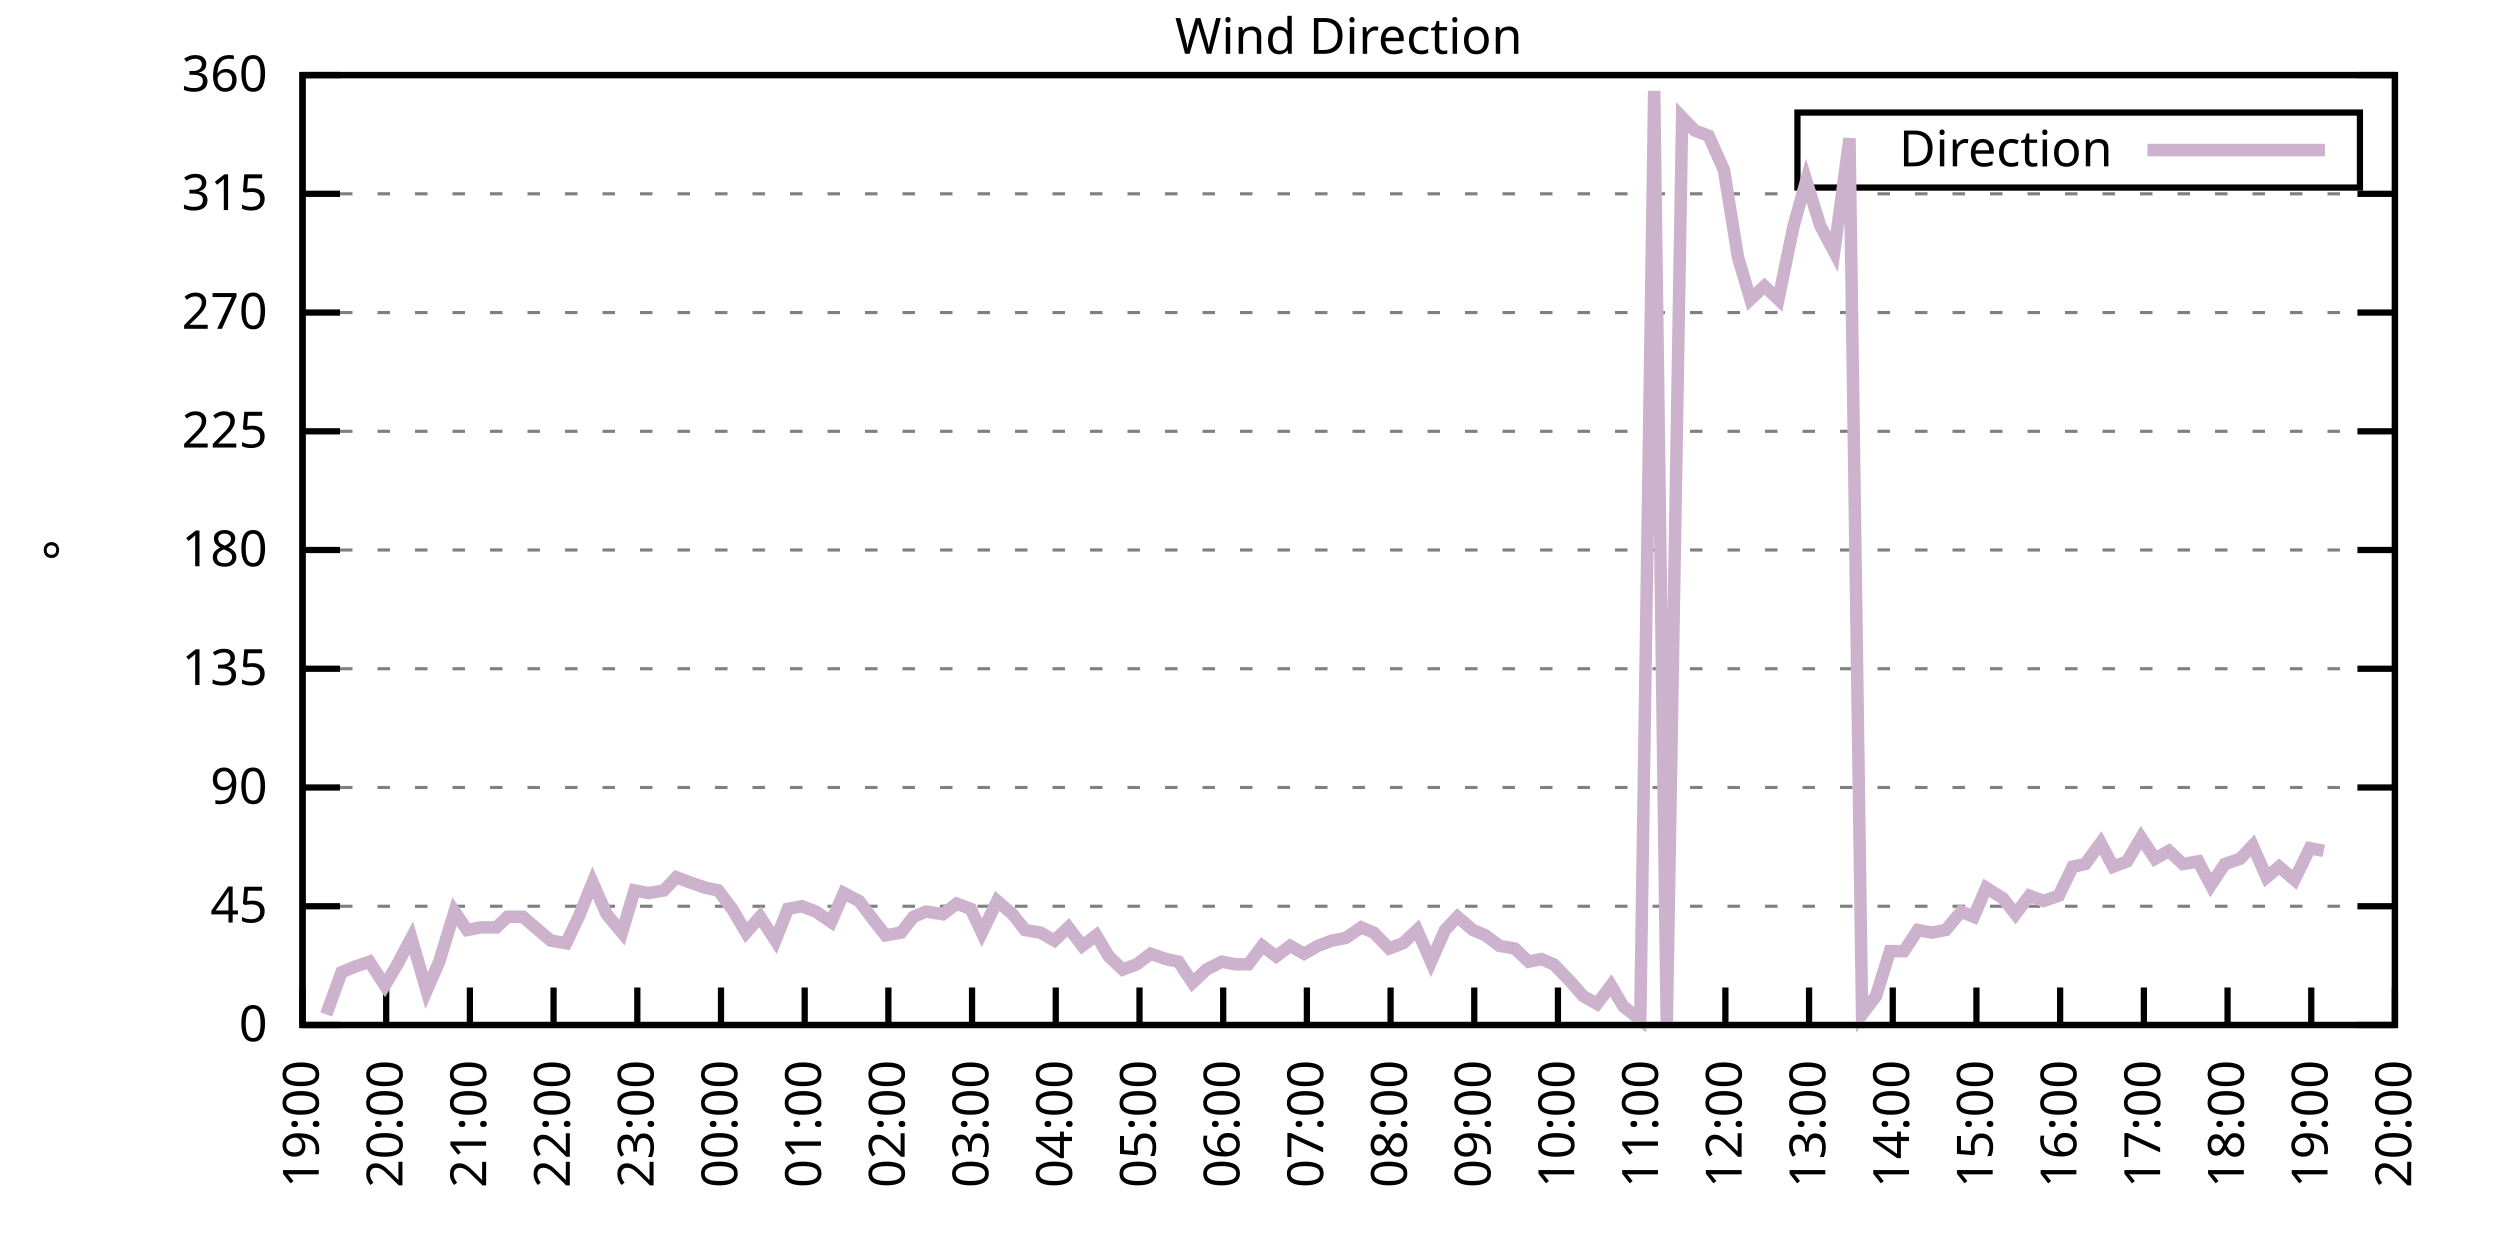
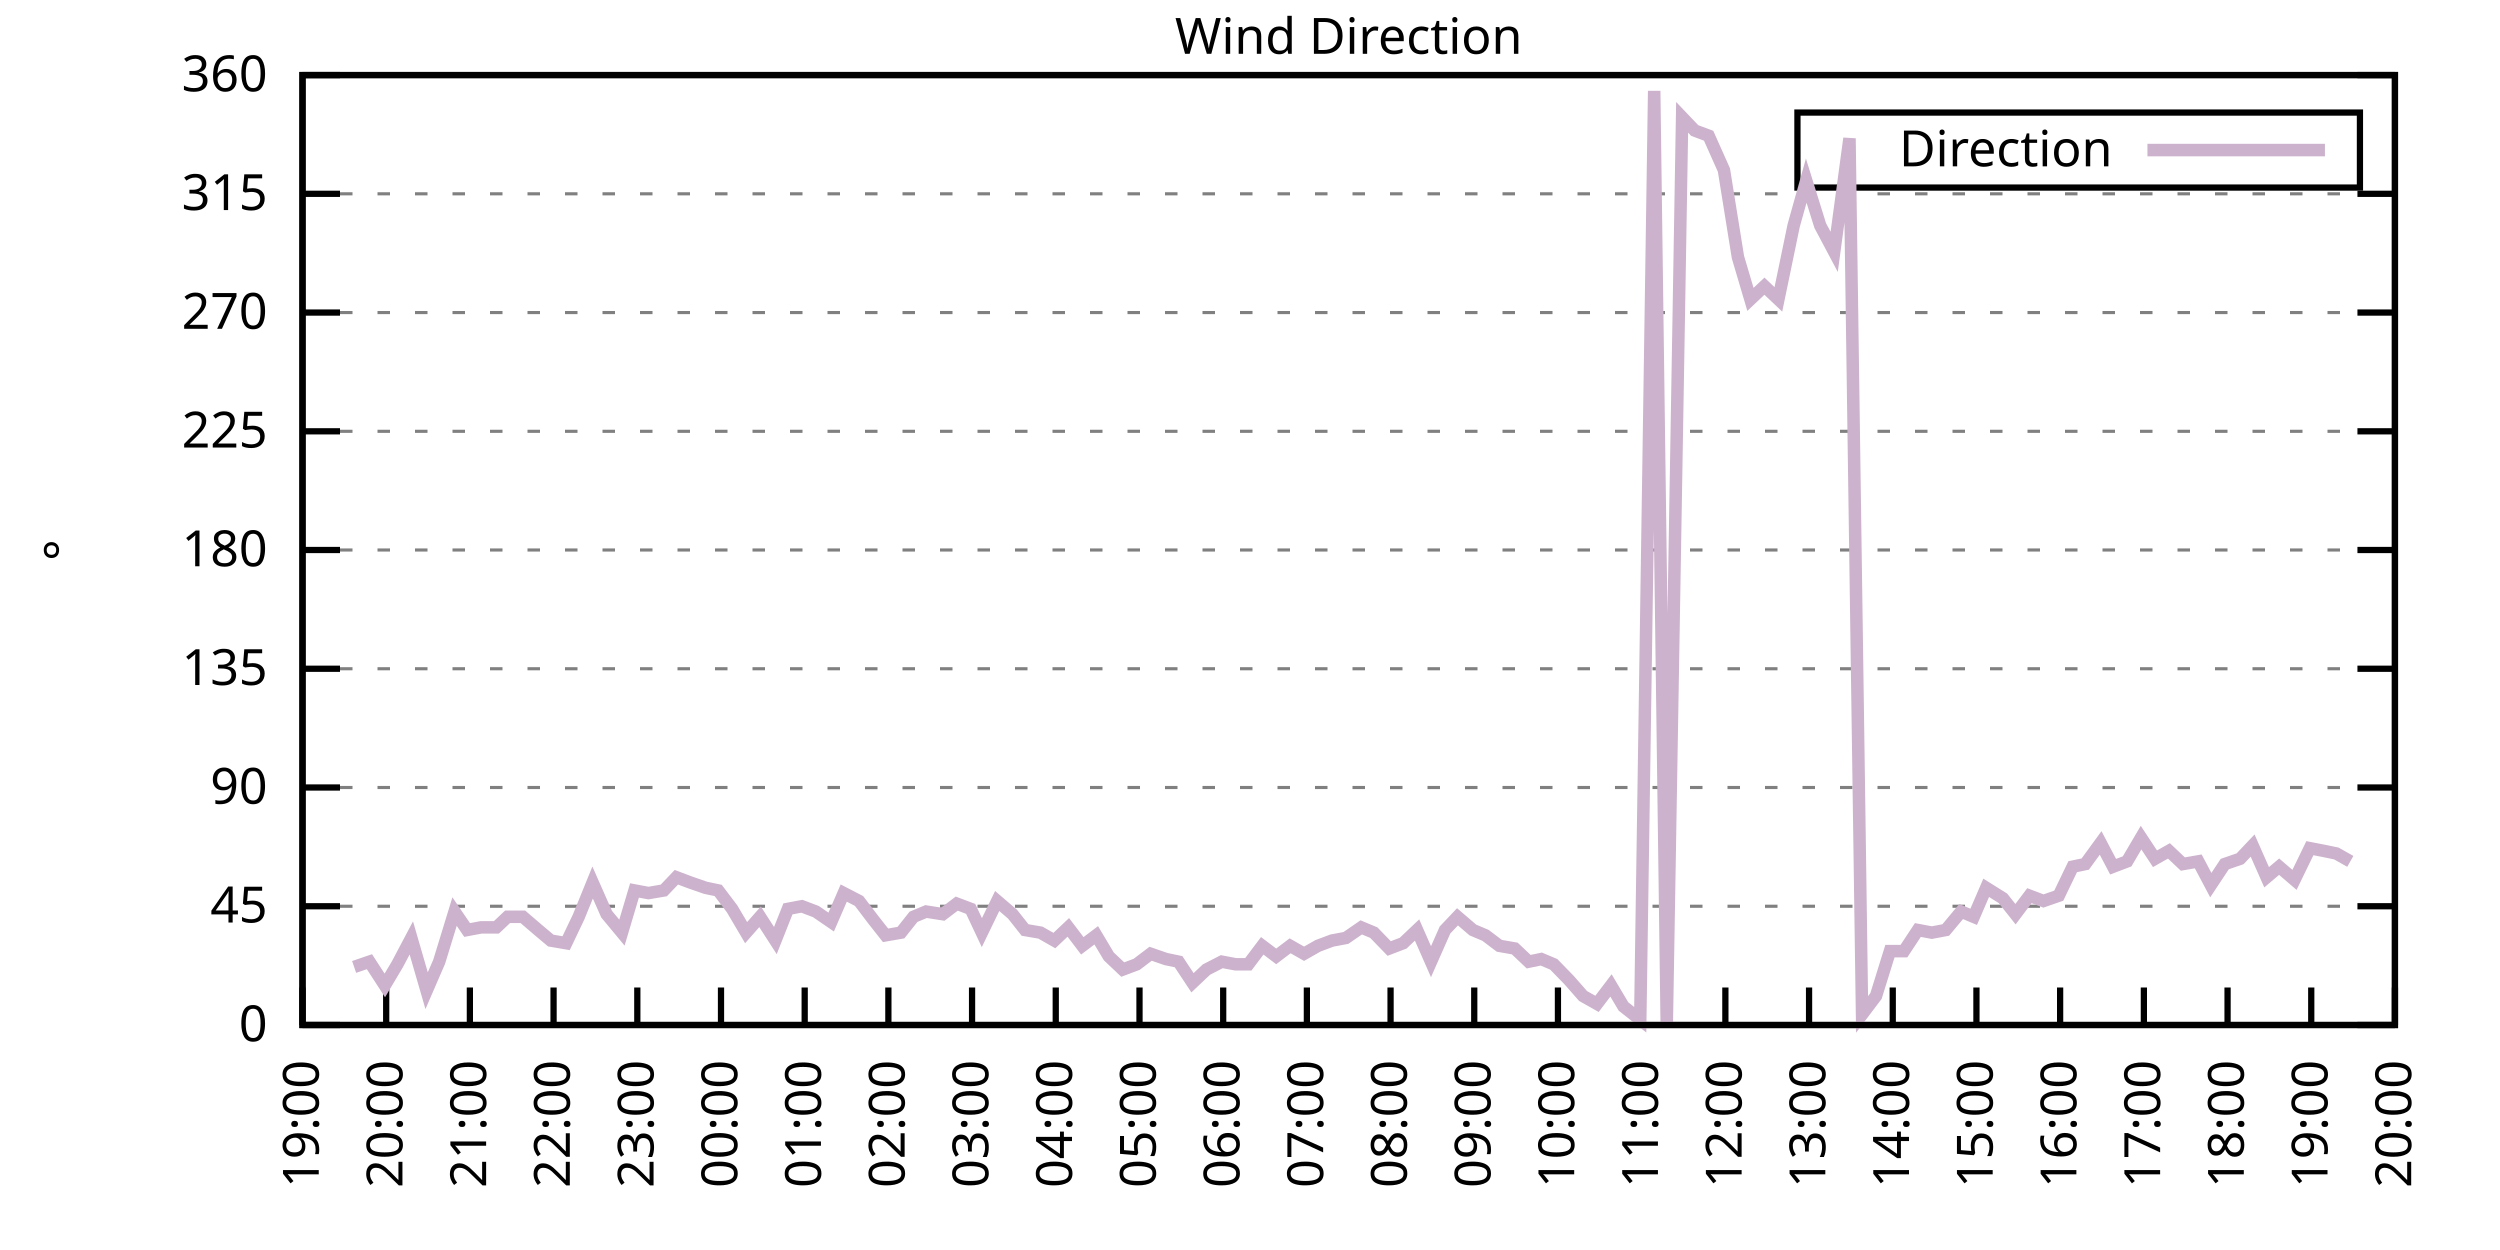
<svg xmlns="http://www.w3.org/2000/svg" xmlns:xlink="http://www.w3.org/1999/xlink" width="400" height="200" viewBox="0 0 400 200">
  <g id="gnuplot_canvas">
    <rect x="0" y="0" width="400" height="200" fill="none" />
    <defs>
      <circle id="gpDot" r="0.5" stroke-width="0.5" stroke="currentColor" />
      <path id="gpPt0" stroke-width="0.333" stroke="currentColor" d="M-1,0 h2 M0,-1 v2" />
      <path id="gpPt1" stroke-width="0.333" stroke="currentColor" d="M-1,-1 L1,1 M1,-1 L-1,1" />
      <path id="gpPt2" stroke-width="0.333" stroke="currentColor" d="M-1,0 L1,0 M0,-1 L0,1 M-1,-1 L1,1 M-1,1 L1,-1" />
      <rect id="gpPt3" stroke-width="0.333" stroke="currentColor" x="-1" y="-1" width="2" height="2" />
      <rect id="gpPt4" stroke-width="0.333" stroke="currentColor" fill="currentColor" x="-1" y="-1" width="2" height="2" />
      <circle id="gpPt5" stroke-width="0.333" stroke="currentColor" cx="0" cy="0" r="1" />
      <use xlink:href="#gpPt5" id="gpPt6" fill="currentColor" stroke="none" />
      <path id="gpPt7" stroke-width="0.333" stroke="currentColor" d="M0,-1.33 L-1.33,0.67 L1.33,0.67 z" />
      <use xlink:href="#gpPt7" id="gpPt8" fill="currentColor" stroke="none" />
      <use xlink:href="#gpPt7" id="gpPt9" stroke="currentColor" transform="rotate(180)" />
      <use xlink:href="#gpPt9" id="gpPt10" fill="currentColor" stroke="none" />
      <use xlink:href="#gpPt3" id="gpPt11" stroke="currentColor" transform="rotate(45)" />
      <use xlink:href="#gpPt11" id="gpPt12" fill="currentColor" stroke="none" />
      <path id="gpPt13" stroke-width="0.333" stroke="currentColor" d="M0,1.330 L1.265,0.411 L0.782,-1.067 L-0.782,-1.076 L-1.265,0.411 z" />
      <use xlink:href="#gpPt13" id="gpPt14" fill="currentColor" stroke="none" />
      <filter id="textbox" filterUnits="objectBoundingBox" x="0" y="0" height="1" width="1">
        <feFlood flood-color="white" flood-opacity="1" result="bgnd" />
        <feComposite in="SourceGraphic" in2="bgnd" operator="atop" />
      </filter>
      <filter id="greybox" filterUnits="objectBoundingBox" x="0" y="0" height="1" width="1">
        <feFlood flood-color="lightgrey" flood-opacity="1" result="grey" />
        <feComposite in="SourceGraphic" in2="grey" operator="atop" />
      </filter>
    </defs>
    <g fill="none" color="white" stroke="currentColor" stroke-width="1.00" stroke-linecap="butt" stroke-linejoin="miter">
</g>
    <g fill="none" color="black" stroke="currentColor" stroke-width="1.00" stroke-linecap="butt" stroke-linejoin="miter">
      <g stroke="none" shape-rendering="crispEdges">
        <polygon fill="rgb(255, 255, 255)" points="48.40,164.00 383.18,164.00 383.18,12.02 48.40,12.02 " />
      </g>
    </g>
    <g fill="none" color="black" stroke="currentColor" stroke-width="1.00" stroke-linecap="butt" stroke-linejoin="miter">
</g>
    <g fill="none" color="black" stroke="black" stroke-width="0.50" stroke-linecap="butt" stroke-linejoin="miter">
</g>
    <g fill="none" color="gray" stroke="currentColor" stroke-width="0.50" stroke-linecap="butt" stroke-linejoin="miter">
      <path stroke="gray" stroke-dasharray="2,4" class="gridline" d="M48.40,164.00 L383.19,164.00  " />
    </g>
    <g fill="none" color="gray" stroke="gray" stroke-width="1.00" stroke-linecap="butt" stroke-linejoin="miter">
</g>
    <g fill="none" color="black" stroke="currentColor" stroke-width="1.00" stroke-linecap="butt" stroke-linejoin="miter">
      <path stroke="black" d="M48.40,164.00 L54.40,164.00 M383.19,164.00 L377.19,164.00  " />
      <g transform="translate(42.80,166.60)" stroke="none" fill="black" font-family="Sans" font-size="8.00" text-anchor="end">
        <text>
          <tspan font-family="Sans"> 0</tspan>
        </text>
      </g>
    </g>
    <g fill="none" color="black" stroke="currentColor" stroke-width="1.00" stroke-linecap="butt" stroke-linejoin="miter">
</g>
    <g fill="none" color="black" stroke="black" stroke-width="0.50" stroke-linecap="butt" stroke-linejoin="miter">
</g>
    <g fill="none" color="gray" stroke="currentColor" stroke-width="0.50" stroke-linecap="butt" stroke-linejoin="miter">
      <path stroke="gray" stroke-dasharray="2,4" class="gridline" d="M48.40,145.00 L383.19,145.00  " />
    </g>
    <g fill="none" color="gray" stroke="gray" stroke-width="1.00" stroke-linecap="butt" stroke-linejoin="miter">
</g>
    <g fill="none" color="black" stroke="currentColor" stroke-width="1.00" stroke-linecap="butt" stroke-linejoin="miter">
      <path stroke="black" d="M48.40,145.00 L54.40,145.00 M383.19,145.00 L377.19,145.00  " />
      <g transform="translate(42.80,147.60)" stroke="none" fill="black" font-family="Sans" font-size="8.00" text-anchor="end">
        <text>
          <tspan font-family="Sans"> 45</tspan>
        </text>
      </g>
    </g>
    <g fill="none" color="black" stroke="currentColor" stroke-width="1.00" stroke-linecap="butt" stroke-linejoin="miter">
</g>
    <g fill="none" color="black" stroke="black" stroke-width="0.50" stroke-linecap="butt" stroke-linejoin="miter">
</g>
    <g fill="none" color="gray" stroke="currentColor" stroke-width="0.50" stroke-linecap="butt" stroke-linejoin="miter">
      <path stroke="gray" stroke-dasharray="2,4" class="gridline" d="M48.40,126.00 L383.19,126.00  " />
    </g>
    <g fill="none" color="gray" stroke="gray" stroke-width="1.00" stroke-linecap="butt" stroke-linejoin="miter">
</g>
    <g fill="none" color="black" stroke="currentColor" stroke-width="1.00" stroke-linecap="butt" stroke-linejoin="miter">
      <path stroke="black" d="M48.40,126.00 L54.40,126.00 M383.19,126.00 L377.19,126.00  " />
      <g transform="translate(42.80,128.60)" stroke="none" fill="black" font-family="Sans" font-size="8.00" text-anchor="end">
        <text>
          <tspan font-family="Sans"> 90</tspan>
        </text>
      </g>
    </g>
    <g fill="none" color="black" stroke="currentColor" stroke-width="1.00" stroke-linecap="butt" stroke-linejoin="miter">
</g>
    <g fill="none" color="black" stroke="black" stroke-width="0.50" stroke-linecap="butt" stroke-linejoin="miter">
</g>
    <g fill="none" color="gray" stroke="currentColor" stroke-width="0.50" stroke-linecap="butt" stroke-linejoin="miter">
      <path stroke="gray" stroke-dasharray="2,4" class="gridline" d="M48.40,107.00 L383.19,107.00  " />
    </g>
    <g fill="none" color="gray" stroke="gray" stroke-width="1.00" stroke-linecap="butt" stroke-linejoin="miter">
</g>
    <g fill="none" color="black" stroke="currentColor" stroke-width="1.00" stroke-linecap="butt" stroke-linejoin="miter">
      <path stroke="black" d="M48.40,107.00 L54.40,107.00 M383.19,107.00 L377.19,107.00  " />
      <g transform="translate(42.80,109.60)" stroke="none" fill="black" font-family="Sans" font-size="8.00" text-anchor="end">
        <text>
          <tspan font-family="Sans"> 135</tspan>
        </text>
      </g>
    </g>
    <g fill="none" color="black" stroke="currentColor" stroke-width="1.00" stroke-linecap="butt" stroke-linejoin="miter">
</g>
    <g fill="none" color="black" stroke="black" stroke-width="0.50" stroke-linecap="butt" stroke-linejoin="miter">
</g>
    <g fill="none" color="gray" stroke="currentColor" stroke-width="0.50" stroke-linecap="butt" stroke-linejoin="miter">
      <path stroke="gray" stroke-dasharray="2,4" class="gridline" d="M48.40,88.00 L383.19,88.00  " />
    </g>
    <g fill="none" color="gray" stroke="gray" stroke-width="1.00" stroke-linecap="butt" stroke-linejoin="miter">
</g>
    <g fill="none" color="black" stroke="currentColor" stroke-width="1.00" stroke-linecap="butt" stroke-linejoin="miter">
      <path stroke="black" d="M48.40,88.00 L54.40,88.00 M383.19,88.00 L377.19,88.00  " />
      <g transform="translate(42.80,90.60)" stroke="none" fill="black" font-family="Sans" font-size="8.00" text-anchor="end">
        <text>
          <tspan font-family="Sans"> 180</tspan>
        </text>
      </g>
    </g>
    <g fill="none" color="black" stroke="currentColor" stroke-width="1.00" stroke-linecap="butt" stroke-linejoin="miter">
</g>
    <g fill="none" color="black" stroke="black" stroke-width="0.50" stroke-linecap="butt" stroke-linejoin="miter">
</g>
    <g fill="none" color="gray" stroke="currentColor" stroke-width="0.50" stroke-linecap="butt" stroke-linejoin="miter">
      <path stroke="gray" stroke-dasharray="2,4" class="gridline" d="M48.40,69.01 L383.19,69.01  " />
    </g>
    <g fill="none" color="gray" stroke="gray" stroke-width="1.00" stroke-linecap="butt" stroke-linejoin="miter">
</g>
    <g fill="none" color="black" stroke="currentColor" stroke-width="1.00" stroke-linecap="butt" stroke-linejoin="miter">
      <path stroke="black" d="M48.40,69.01 L54.40,69.01 M383.19,69.01 L377.19,69.01  " />
      <g transform="translate(42.80,71.61)" stroke="none" fill="black" font-family="Sans" font-size="8.00" text-anchor="end">
        <text>
          <tspan font-family="Sans"> 225</tspan>
        </text>
      </g>
    </g>
    <g fill="none" color="black" stroke="currentColor" stroke-width="1.00" stroke-linecap="butt" stroke-linejoin="miter">
</g>
    <g fill="none" color="black" stroke="black" stroke-width="0.50" stroke-linecap="butt" stroke-linejoin="miter">
</g>
    <g fill="none" color="gray" stroke="currentColor" stroke-width="0.50" stroke-linecap="butt" stroke-linejoin="miter">
      <path stroke="gray" stroke-dasharray="2,4" class="gridline" d="M48.40,50.01 L383.19,50.01  " />
    </g>
    <g fill="none" color="gray" stroke="gray" stroke-width="1.00" stroke-linecap="butt" stroke-linejoin="miter">
</g>
    <g fill="none" color="black" stroke="currentColor" stroke-width="1.00" stroke-linecap="butt" stroke-linejoin="miter">
      <path stroke="black" d="M48.40,50.01 L54.40,50.01 M383.19,50.01 L377.19,50.01  " />
      <g transform="translate(42.80,52.61)" stroke="none" fill="black" font-family="Sans" font-size="8.00" text-anchor="end">
        <text>
          <tspan font-family="Sans"> 270</tspan>
        </text>
      </g>
    </g>
    <g fill="none" color="black" stroke="currentColor" stroke-width="1.00" stroke-linecap="butt" stroke-linejoin="miter">
</g>
    <g fill="none" color="black" stroke="black" stroke-width="0.50" stroke-linecap="butt" stroke-linejoin="miter">
</g>
    <g fill="none" color="gray" stroke="currentColor" stroke-width="0.50" stroke-linecap="butt" stroke-linejoin="miter">
      <path stroke="gray" stroke-dasharray="2,4" class="gridline" d="M48.40,31.01 L383.19,31.01  " />
    </g>
    <g fill="none" color="gray" stroke="gray" stroke-width="1.00" stroke-linecap="butt" stroke-linejoin="miter">
</g>
    <g fill="none" color="black" stroke="currentColor" stroke-width="1.00" stroke-linecap="butt" stroke-linejoin="miter">
      <path stroke="black" d="M48.40,31.01 L54.40,31.01 M383.19,31.01 L377.19,31.01  " />
      <g transform="translate(42.80,33.61)" stroke="none" fill="black" font-family="Sans" font-size="8.00" text-anchor="end">
        <text>
          <tspan font-family="Sans"> 315</tspan>
        </text>
      </g>
    </g>
    <g fill="none" color="black" stroke="currentColor" stroke-width="1.00" stroke-linecap="butt" stroke-linejoin="miter">
</g>
    <g fill="none" color="black" stroke="black" stroke-width="0.50" stroke-linecap="butt" stroke-linejoin="miter">
</g>
    <g fill="none" color="gray" stroke="currentColor" stroke-width="0.50" stroke-linecap="butt" stroke-linejoin="miter">
      <path stroke="gray" stroke-dasharray="2,4" class="gridline" d="M48.40,12.01 L383.19,12.01  " />
    </g>
    <g fill="none" color="gray" stroke="gray" stroke-width="1.00" stroke-linecap="butt" stroke-linejoin="miter">
</g>
    <g fill="none" color="black" stroke="currentColor" stroke-width="1.00" stroke-linecap="butt" stroke-linejoin="miter">
      <path stroke="black" d="M48.40,12.01 L54.40,12.01 M383.19,12.01 L377.19,12.01  " />
      <g transform="translate(42.80,14.61)" stroke="none" fill="black" font-family="Sans" font-size="8.00" text-anchor="end">
        <text>
          <tspan font-family="Sans"> 360</tspan>
        </text>
      </g>
    </g>
    <g fill="none" color="black" stroke="currentColor" stroke-width="1.00" stroke-linecap="butt" stroke-linejoin="miter">
      <path stroke="black" d="M48.40,164.00 L48.40,158.00  " />
      <g transform="translate(51.00,169.60) rotate(270.00)" stroke="none" fill="black" font-family="Sans" font-size="8.00" text-anchor="end">
        <text>
          <tspan font-family="Sans">19:00</tspan>
        </text>
      </g>
    </g>
    <g fill="none" color="black" stroke="currentColor" stroke-width="1.00" stroke-linecap="butt" stroke-linejoin="miter">
      <path stroke="black" d="M61.79,164.00 L61.79,158.00  " />
      <g transform="translate(64.39,169.60) rotate(270.00)" stroke="none" fill="black" font-family="Sans" font-size="8.00" text-anchor="end">
        <text>
          <tspan font-family="Sans">20:00</tspan>
        </text>
      </g>
    </g>
    <g fill="none" color="black" stroke="currentColor" stroke-width="1.00" stroke-linecap="butt" stroke-linejoin="miter">
      <path stroke="black" d="M75.18,164.00 L75.18,158.00  " />
      <g transform="translate(77.78,169.60) rotate(270.00)" stroke="none" fill="black" font-family="Sans" font-size="8.00" text-anchor="end">
        <text>
          <tspan font-family="Sans">21:00</tspan>
        </text>
      </g>
    </g>
    <g fill="none" color="black" stroke="currentColor" stroke-width="1.00" stroke-linecap="butt" stroke-linejoin="miter">
      <path stroke="black" d="M88.57,164.00 L88.57,158.00  " />
      <g transform="translate(91.17,169.60) rotate(270.00)" stroke="none" fill="black" font-family="Sans" font-size="8.00" text-anchor="end">
        <text>
          <tspan font-family="Sans">22:00</tspan>
        </text>
      </g>
    </g>
    <g fill="none" color="black" stroke="currentColor" stroke-width="1.00" stroke-linecap="butt" stroke-linejoin="miter">
      <path stroke="black" d="M101.97,164.00 L101.97,158.00  " />
      <g transform="translate(104.57,169.60) rotate(270.00)" stroke="none" fill="black" font-family="Sans" font-size="8.00" text-anchor="end">
        <text>
          <tspan font-family="Sans">23:00</tspan>
        </text>
      </g>
    </g>
    <g fill="none" color="black" stroke="currentColor" stroke-width="1.00" stroke-linecap="butt" stroke-linejoin="miter">
      <path stroke="black" d="M115.36,164.00 L115.36,158.00  " />
      <g transform="translate(117.96,169.60) rotate(270.00)" stroke="none" fill="black" font-family="Sans" font-size="8.00" text-anchor="end">
        <text>
          <tspan font-family="Sans">00:00</tspan>
        </text>
      </g>
    </g>
    <g fill="none" color="black" stroke="currentColor" stroke-width="1.00" stroke-linecap="butt" stroke-linejoin="miter">
      <path stroke="black" d="M128.75,164.00 L128.75,158.00  " />
      <g transform="translate(131.35,169.60) rotate(270.00)" stroke="none" fill="black" font-family="Sans" font-size="8.00" text-anchor="end">
        <text>
          <tspan font-family="Sans">01:00</tspan>
        </text>
      </g>
    </g>
    <g fill="none" color="black" stroke="currentColor" stroke-width="1.00" stroke-linecap="butt" stroke-linejoin="miter">
      <path stroke="black" d="M142.14,164.00 L142.14,158.00  " />
      <g transform="translate(144.74,169.60) rotate(270.00)" stroke="none" fill="black" font-family="Sans" font-size="8.00" text-anchor="end">
        <text>
          <tspan font-family="Sans">02:00</tspan>
        </text>
      </g>
    </g>
    <g fill="none" color="black" stroke="currentColor" stroke-width="1.00" stroke-linecap="butt" stroke-linejoin="miter">
      <path stroke="black" d="M155.53,164.00 L155.53,158.00  " />
      <g transform="translate(158.13,169.60) rotate(270.00)" stroke="none" fill="black" font-family="Sans" font-size="8.00" text-anchor="end">
        <text>
          <tspan font-family="Sans">03:00</tspan>
        </text>
      </g>
    </g>
    <g fill="none" color="black" stroke="currentColor" stroke-width="1.00" stroke-linecap="butt" stroke-linejoin="miter">
      <path stroke="black" d="M168.92,164.00 L168.92,158.00  " />
      <g transform="translate(171.52,169.60) rotate(270.00)" stroke="none" fill="black" font-family="Sans" font-size="8.00" text-anchor="end">
        <text>
          <tspan font-family="Sans">04:00</tspan>
        </text>
      </g>
    </g>
    <g fill="none" color="black" stroke="currentColor" stroke-width="1.00" stroke-linecap="butt" stroke-linejoin="miter">
      <path stroke="black" d="M182.32,164.00 L182.32,158.00  " />
      <g transform="translate(184.92,169.60) rotate(270.00)" stroke="none" fill="black" font-family="Sans" font-size="8.00" text-anchor="end">
        <text>
          <tspan font-family="Sans">05:00</tspan>
        </text>
      </g>
    </g>
    <g fill="none" color="black" stroke="currentColor" stroke-width="1.00" stroke-linecap="butt" stroke-linejoin="miter">
      <path stroke="black" d="M195.71,164.00 L195.71,158.00  " />
      <g transform="translate(198.31,169.60) rotate(270.00)" stroke="none" fill="black" font-family="Sans" font-size="8.00" text-anchor="end">
        <text>
          <tspan font-family="Sans">06:00</tspan>
        </text>
      </g>
    </g>
    <g fill="none" color="black" stroke="currentColor" stroke-width="1.00" stroke-linecap="butt" stroke-linejoin="miter">
      <path stroke="black" d="M209.10,164.00 L209.10,158.00  " />
      <g transform="translate(211.70,169.60) rotate(270.00)" stroke="none" fill="black" font-family="Sans" font-size="8.00" text-anchor="end">
        <text>
          <tspan font-family="Sans">07:00</tspan>
        </text>
      </g>
    </g>
    <g fill="none" color="black" stroke="currentColor" stroke-width="1.00" stroke-linecap="butt" stroke-linejoin="miter">
      <path stroke="black" d="M222.49,164.00 L222.49,158.00  " />
      <g transform="translate(225.09,169.60) rotate(270.00)" stroke="none" fill="black" font-family="Sans" font-size="8.00" text-anchor="end">
        <text>
          <tspan font-family="Sans">08:00</tspan>
        </text>
      </g>
    </g>
    <g fill="none" color="black" stroke="currentColor" stroke-width="1.00" stroke-linecap="butt" stroke-linejoin="miter">
      <path stroke="black" d="M235.88,164.00 L235.88,158.00  " />
      <g transform="translate(238.48,169.60) rotate(270.00)" stroke="none" fill="black" font-family="Sans" font-size="8.00" text-anchor="end">
        <text>
          <tspan font-family="Sans">09:00</tspan>
        </text>
      </g>
    </g>
    <g fill="none" color="black" stroke="currentColor" stroke-width="1.00" stroke-linecap="butt" stroke-linejoin="miter">
      <path stroke="black" d="M249.27,164.00 L249.27,158.00  " />
      <g transform="translate(251.87,169.60) rotate(270.00)" stroke="none" fill="black" font-family="Sans" font-size="8.00" text-anchor="end">
        <text>
          <tspan font-family="Sans">10:00</tspan>
        </text>
      </g>
    </g>
    <g fill="none" color="black" stroke="currentColor" stroke-width="1.00" stroke-linecap="butt" stroke-linejoin="miter">
      <path stroke="black" d="M262.67,164.00 L262.67,158.00  " />
      <g transform="translate(265.27,169.60) rotate(270.00)" stroke="none" fill="black" font-family="Sans" font-size="8.00" text-anchor="end">
        <text>
          <tspan font-family="Sans">11:00</tspan>
        </text>
      </g>
    </g>
    <g fill="none" color="black" stroke="currentColor" stroke-width="1.00" stroke-linecap="butt" stroke-linejoin="miter">
      <path stroke="black" d="M276.06,164.00 L276.06,158.00  " />
      <g transform="translate(278.66,169.60) rotate(270.00)" stroke="none" fill="black" font-family="Sans" font-size="8.00" text-anchor="end">
        <text>
          <tspan font-family="Sans">12:00</tspan>
        </text>
      </g>
    </g>
    <g fill="none" color="black" stroke="currentColor" stroke-width="1.00" stroke-linecap="butt" stroke-linejoin="miter">
      <path stroke="black" d="M289.45,164.00 L289.45,158.00  " />
      <g transform="translate(292.05,169.60) rotate(270.00)" stroke="none" fill="black" font-family="Sans" font-size="8.00" text-anchor="end">
        <text>
          <tspan font-family="Sans">13:00</tspan>
        </text>
      </g>
    </g>
    <g fill="none" color="black" stroke="currentColor" stroke-width="1.00" stroke-linecap="butt" stroke-linejoin="miter">
      <path stroke="black" d="M302.84,164.00 L302.84,158.00  " />
      <g transform="translate(305.44,169.60) rotate(270.00)" stroke="none" fill="black" font-family="Sans" font-size="8.00" text-anchor="end">
        <text>
          <tspan font-family="Sans">14:00</tspan>
        </text>
      </g>
    </g>
    <g fill="none" color="black" stroke="currentColor" stroke-width="1.00" stroke-linecap="butt" stroke-linejoin="miter">
      <path stroke="black" d="M316.23,164.00 L316.23,158.00  " />
      <g transform="translate(318.83,169.60) rotate(270.00)" stroke="none" fill="black" font-family="Sans" font-size="8.00" text-anchor="end">
        <text>
          <tspan font-family="Sans">15:00</tspan>
        </text>
      </g>
    </g>
    <g fill="none" color="black" stroke="currentColor" stroke-width="1.00" stroke-linecap="butt" stroke-linejoin="miter">
      <path stroke="black" d="M329.62,164.00 L329.62,158.00  " />
      <g transform="translate(332.22,169.60) rotate(270.00)" stroke="none" fill="black" font-family="Sans" font-size="8.00" text-anchor="end">
        <text>
          <tspan font-family="Sans">16:00</tspan>
        </text>
      </g>
    </g>
    <g fill="none" color="black" stroke="currentColor" stroke-width="1.00" stroke-linecap="butt" stroke-linejoin="miter">
      <path stroke="black" d="M343.02,164.00 L343.02,158.00  " />
      <g transform="translate(345.62,169.60) rotate(270.00)" stroke="none" fill="black" font-family="Sans" font-size="8.00" text-anchor="end">
        <text>
          <tspan font-family="Sans">17:00</tspan>
        </text>
      </g>
    </g>
    <g fill="none" color="black" stroke="currentColor" stroke-width="1.00" stroke-linecap="butt" stroke-linejoin="miter">
      <path stroke="black" d="M356.41,164.00 L356.41,158.00  " />
      <g transform="translate(359.01,169.60) rotate(270.00)" stroke="none" fill="black" font-family="Sans" font-size="8.00" text-anchor="end">
        <text>
          <tspan font-family="Sans">18:00</tspan>
        </text>
      </g>
    </g>
    <g fill="none" color="black" stroke="currentColor" stroke-width="1.00" stroke-linecap="butt" stroke-linejoin="miter">
      <path stroke="black" d="M369.80,164.00 L369.80,158.00  " />
      <g transform="translate(372.40,169.60) rotate(270.00)" stroke="none" fill="black" font-family="Sans" font-size="8.00" text-anchor="end">
        <text>
          <tspan font-family="Sans">19:00</tspan>
        </text>
      </g>
    </g>
    <g fill="none" color="black" stroke="currentColor" stroke-width="1.00" stroke-linecap="butt" stroke-linejoin="miter">
      <path stroke="black" d="M383.19,164.00 L383.19,158.00  " />
      <g transform="translate(385.79,169.60) rotate(270.00)" stroke="none" fill="black" font-family="Sans" font-size="8.00" text-anchor="end">
        <text>
          <tspan font-family="Sans">20:00</tspan>
        </text>
      </g>
    </g>
    <g fill="none" color="black" stroke="currentColor" stroke-width="1.00" stroke-linecap="butt" stroke-linejoin="miter">
</g>
    <g fill="none" color="black" stroke="currentColor" stroke-width="1.00" stroke-linecap="butt" stroke-linejoin="miter">
      <path stroke="black" d="M48.40,12.01 L48.40,164.00 L383.19,164.00 L383.19,12.01 L48.40,12.01 Z  " />
    </g>
    <g fill="none" color="black" stroke="currentColor" stroke-width="1.00" stroke-linecap="butt" stroke-linejoin="miter">
</g>
    <g fill="none" color="black" stroke="currentColor" stroke-width="1.00" stroke-linecap="butt" stroke-linejoin="miter">
      <path stroke="black" d="M287.59,30.01 L287.59,18.01 L377.59,18.01 L377.59,30.01 L287.59,30.01 Z  " />
    </g>
    <g id="Wind_direction_plot_1">
      <g fill="none" color="white" stroke="black" stroke-width="2.00" stroke-linecap="butt" stroke-linejoin="miter">
</g>
      <g fill="none" color="black" stroke="currentColor" stroke-width="2.00" stroke-linecap="butt" stroke-linejoin="miter">
        <g transform="translate(337.99,26.61)" stroke="none" fill="black" font-family="Sans" font-size="8.00" text-anchor="end">
          <text>
            <tspan font-family="Sans">Direction</tspan>
          </text>
        </g>
      </g>
      <g fill="none" color="black" stroke="currentColor" stroke-width="2.00" stroke-linecap="butt" stroke-linejoin="miter">
-         <path stroke="rgb(204, 178, 204)" d="M343.59,24.01 L371.99,24.01 M52.19,162.31 L54.65,155.56 L56.66,154.71 L59.11,153.87 L61.57,157.67 L63.58,154.29   L65.81,150.07 L68.26,158.51 L70.27,153.87 L72.73,145.85 L74.74,148.80 L76.97,148.38 L79.42,148.38 L81.21,146.69   L83.66,146.69 L86.12,148.80 L88.13,150.49 L90.58,150.91 L92.59,146.69 L94.82,141.20 L97.06,146.27 L99.51,149.22   L101.52,142.47 L103.75,142.89 L106.21,142.47 L108.22,140.36 L110.45,141.20 L112.90,142.05 L114.91,142.47 L117.14,145.42   L119.38,149.22 L121.61,146.69 L124.06,150.49 L126.07,145.42 L128.30,145.00 L130.54,145.85 L132.99,147.53 L135.00,142.89   L137.45,144.16 L139.69,147.11 L141.69,149.65 L144.15,149.22 L146.16,146.69 L148.17,145.85 L150.85,146.27 L153.08,144.58   L155.31,145.42 L157.10,149.22 L159.55,144.16 L162.01,146.27 L164.01,148.80 L166.47,149.22 L168.70,150.49 L170.93,148.38   L173.17,151.33 L175.40,149.65 L177.41,153.02 L179.64,155.13 L181.87,154.29 L184.10,152.60 L186.56,153.45 L188.57,153.87   L190.80,157.24 L193.03,155.13 L195.48,153.87 L197.72,154.29 L199.73,154.29 L201.96,151.33 L204.19,153.02 L206.42,151.33   L208.65,152.60 L210.88,151.33 L213.12,150.49 L215.35,150.07 L217.80,148.38 L219.81,149.22 L222.27,151.76 L224.50,150.91   L226.73,148.80 L228.96,153.87 L231.20,148.80 L233.20,146.69 L235.66,148.80 L237.67,149.65 L239.90,151.33 L242.36,151.76   L244.59,153.87 L246.60,153.45 L248.60,154.29 L251.06,156.82 L253.29,159.36 L255.52,160.62 L257.76,157.67 L259.76,161.04   L262.44,163.16 L264.67,14.54 L266.68,164.00 L269.14,18.77 L271.15,20.88 L273.38,21.72 L275.83,27.21 L278.07,41.14   L280.07,47.90 L282.31,45.79 L284.54,47.90 L286.99,36.08 L289.00,28.90 L291.23,36.08 L293.47,40.30 L295.92,22.14   L297.93,162.31 L300.16,159.36 L302.39,152.18 L304.63,152.18 L306.86,148.80 L309.09,149.22 L311.32,148.80 L313.78,145.85   L315.79,146.69 L317.79,142.05 L320.47,143.73 L322.48,146.27 L324.71,143.31 L326.95,144.16 L329.40,143.31 L331.63,138.67   L333.64,138.25 L336.10,134.87 L338.10,138.67 L340.34,137.82 L342.57,134.02 L344.80,137.40 L347.03,136.14 L349.26,138.25   L351.72,137.82 L353.73,141.62 L355.96,138.25 L358.42,137.40 L360.42,135.29 L362.66,140.36 L364.66,138.67 L367.12,140.78   L369.58,135.71 L371.81,136.14  " />
+         <path stroke="rgb(204, 178, 204)" d="M343.59,24.01 L371.99,24.01 M56.66,154.71 L59.11,153.87 L61.57,157.67 L63.58,154.29 L65.81,150.07 L68.26,158.51   L70.27,153.87 L72.73,145.85 L74.74,148.80 L76.97,148.38 L79.42,148.38 L81.21,146.69 L83.66,146.69 L86.12,148.80   L88.13,150.49 L90.58,150.91 L92.59,146.69 L94.82,141.20 L97.06,146.27 L99.51,149.22 L101.52,142.47 L103.75,142.89   L106.21,142.47 L108.22,140.36 L110.45,141.20 L112.90,142.05 L114.91,142.47 L117.14,145.42 L119.38,149.22 L121.61,146.69   L124.06,150.49 L126.07,145.42 L128.30,145.00 L130.54,145.85 L132.99,147.53 L135.00,142.89 L137.45,144.16 L139.69,147.11   L141.69,149.65 L144.15,149.22 L146.16,146.69 L148.17,145.85 L150.85,146.27 L153.08,144.58 L155.31,145.42 L157.10,149.22   L159.55,144.16 L162.01,146.27 L164.01,148.80 L166.47,149.22 L168.70,150.49 L170.93,148.38 L173.17,151.33 L175.40,149.65   L177.41,153.02 L179.64,155.13 L181.87,154.29 L184.10,152.60 L186.56,153.45 L188.57,153.87 L190.80,157.24 L193.03,155.13   L195.48,153.87 L197.72,154.29 L199.73,154.29 L201.96,151.33 L204.19,153.02 L206.42,151.33 L208.65,152.60 L210.88,151.33   L213.12,150.49 L215.35,150.07 L217.80,148.38 L219.81,149.22 L222.27,151.76 L224.50,150.91 L226.73,148.80 L228.96,153.87   L231.20,148.80 L233.20,146.69 L235.66,148.80 L237.67,149.65 L239.90,151.33 L242.36,151.76 L244.59,153.87 L246.60,153.45   L248.60,154.29 L251.06,156.82 L253.29,159.36 L255.52,160.62 L257.76,157.67 L259.76,161.04 L262.44,163.16 L264.67,14.54   L266.68,164.00 L269.14,18.77 L271.15,20.88 L273.38,21.72 L275.83,27.21 L278.07,41.14 L280.07,47.90 L282.31,45.79   L284.54,47.90 L286.99,36.08 L289.00,28.90 L291.23,36.08 L293.47,40.30 L295.92,22.14 L297.93,162.31 L300.16,159.36   L302.39,152.18 L304.63,152.18 L306.86,148.80 L309.09,149.22 L311.32,148.80 L313.78,145.85 L315.79,146.69 L317.79,142.05   L320.47,143.73 L322.48,146.27 L324.71,143.31 L326.95,144.16 L329.40,143.31 L331.63,138.67 L333.64,138.25 L336.10,134.87   L338.10,138.67 L340.34,137.82 L342.57,134.02 L344.80,137.40 L347.03,136.14 L349.26,138.25 L351.72,137.82 L353.73,141.62   L355.96,138.25 L358.42,137.40 L360.42,135.29 L362.66,140.36 L364.66,138.67 L367.12,140.78 L369.58,135.71 L371.81,136.14   L373.82,136.56 L376.05,137.82  " />
      </g>
    </g>
    <g fill="none" color="black" stroke="currentColor" stroke-width="2.00" stroke-linecap="butt" stroke-linejoin="miter">
</g>
    <g fill="none" color="black" stroke="black" stroke-width="1.00" stroke-linecap="butt" stroke-linejoin="miter">
</g>
    <g fill="none" color="black" stroke="currentColor" stroke-width="1.00" stroke-linecap="butt" stroke-linejoin="miter">
      <path stroke="black" d="M48.40,12.01 L48.40,164.00 L383.19,164.00 L383.19,12.01 L48.40,12.01 Z  " />
      <g transform="translate(12.80,88.01) rotate(270.00)" stroke="none" fill="black" font-family="Sans" font-size="8.00" text-anchor="middle">
        <text>
          <tspan font-family="Sans">°</tspan>
        </text>
      </g>
    </g>
    <g fill="none" color="black" stroke="currentColor" stroke-width="1.00" stroke-linecap="butt" stroke-linejoin="miter">
</g>
    <g fill="none" color="black" stroke="currentColor" stroke-width="1.00" stroke-linecap="butt" stroke-linejoin="miter">
      <g transform="translate(215.79,8.61)" stroke="none" fill="black" font-family="Sans" font-size="8.00" text-anchor="middle">
        <text>
          <tspan font-family="Sans">Wind Direction</tspan>
        </text>
      </g>
    </g>
    <g fill="none" color="black" stroke="currentColor" stroke-width="1.00" stroke-linecap="butt" stroke-linejoin="miter">
</g>
  </g>
</svg>
